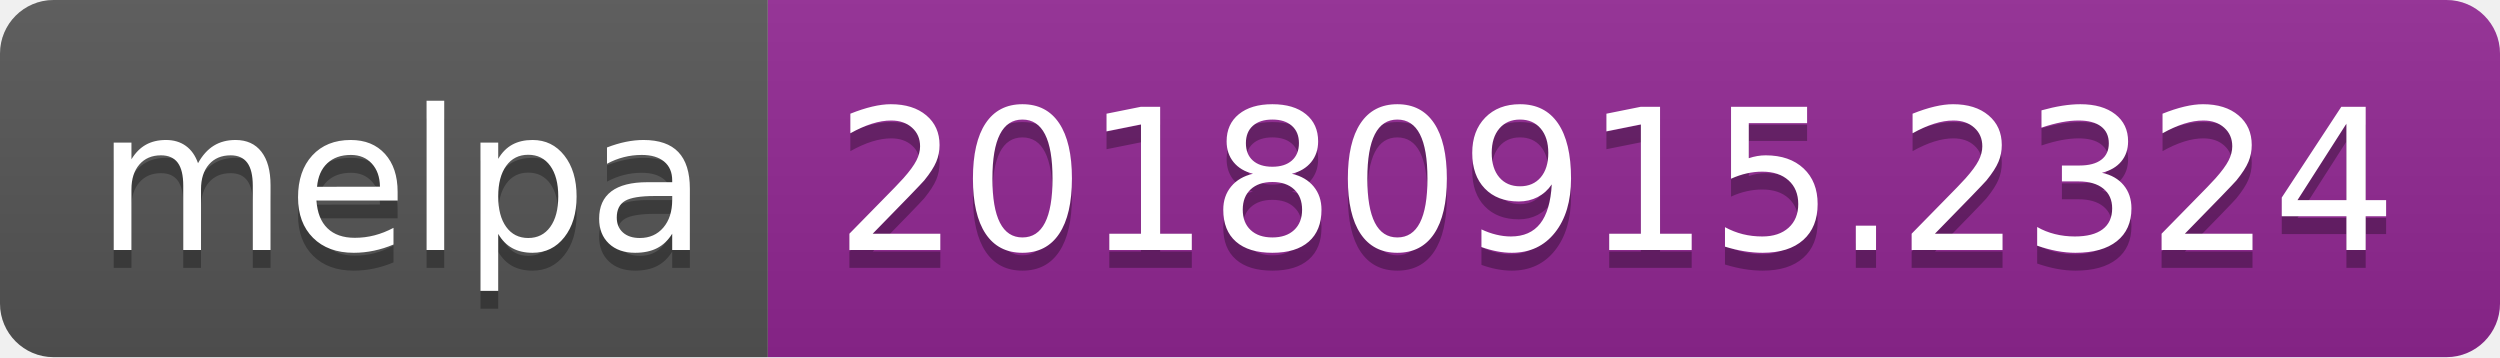
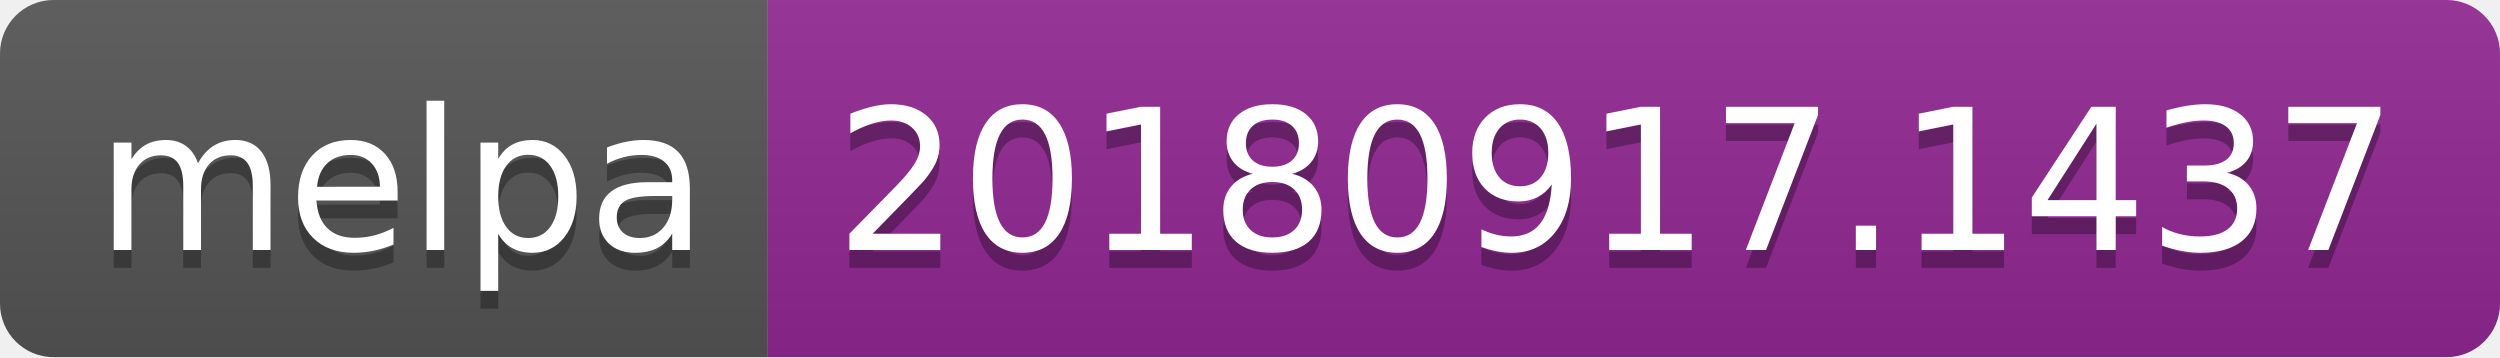
<svg xmlns="http://www.w3.org/2000/svg" width="140" height="20">
  <linearGradient id="b" x2="0" y2="100%">
    <stop offset="0" stop-color="#bbb" stop-opacity=".1" />
    <stop offset="1" stop-opacity=".1" />
  </linearGradient>
  <clipPath id="a">
    <rect width="140" height="20" rx="3" fill="#fff" />
  </clipPath>
  <g clip-path="url(#a)">
    <path fill="#555" d="M0 0h43v20H0z" />
    <path fill="#922793" d="M43 0h97v20H43z" />
    <path fill="url(#b)" d="M0 0h140v20H0z" />
  </g>
  <g fill="#fff" text-anchor="middle" font-family="DejaVu Sans,Verdana,Geneva,sans-serif" font-size="110">
    <text x="225" y="150" fill="#010101" fill-opacity=".3" transform="scale(.1)" textLength="330">melpa</text>
    <text x="225" y="140" transform="scale(.1)" textLength="330">melpa</text>
-     <text x="905" y="150" fill="#010101" fill-opacity=".3" transform="scale(.1)" textLength="870">20180915.2324</text>
-     <text x="905" y="140" transform="scale(.1)" textLength="870">20180915.2324</text>
+     <text x="905" y="150" fill="#010101" fill-opacity=".3" transform="scale(.1)" textLength="870">20180917.1437</text>
+     <text x="905" y="140" transform="scale(.1)" textLength="870">20180917.1437</text>
  </g>
</svg>
